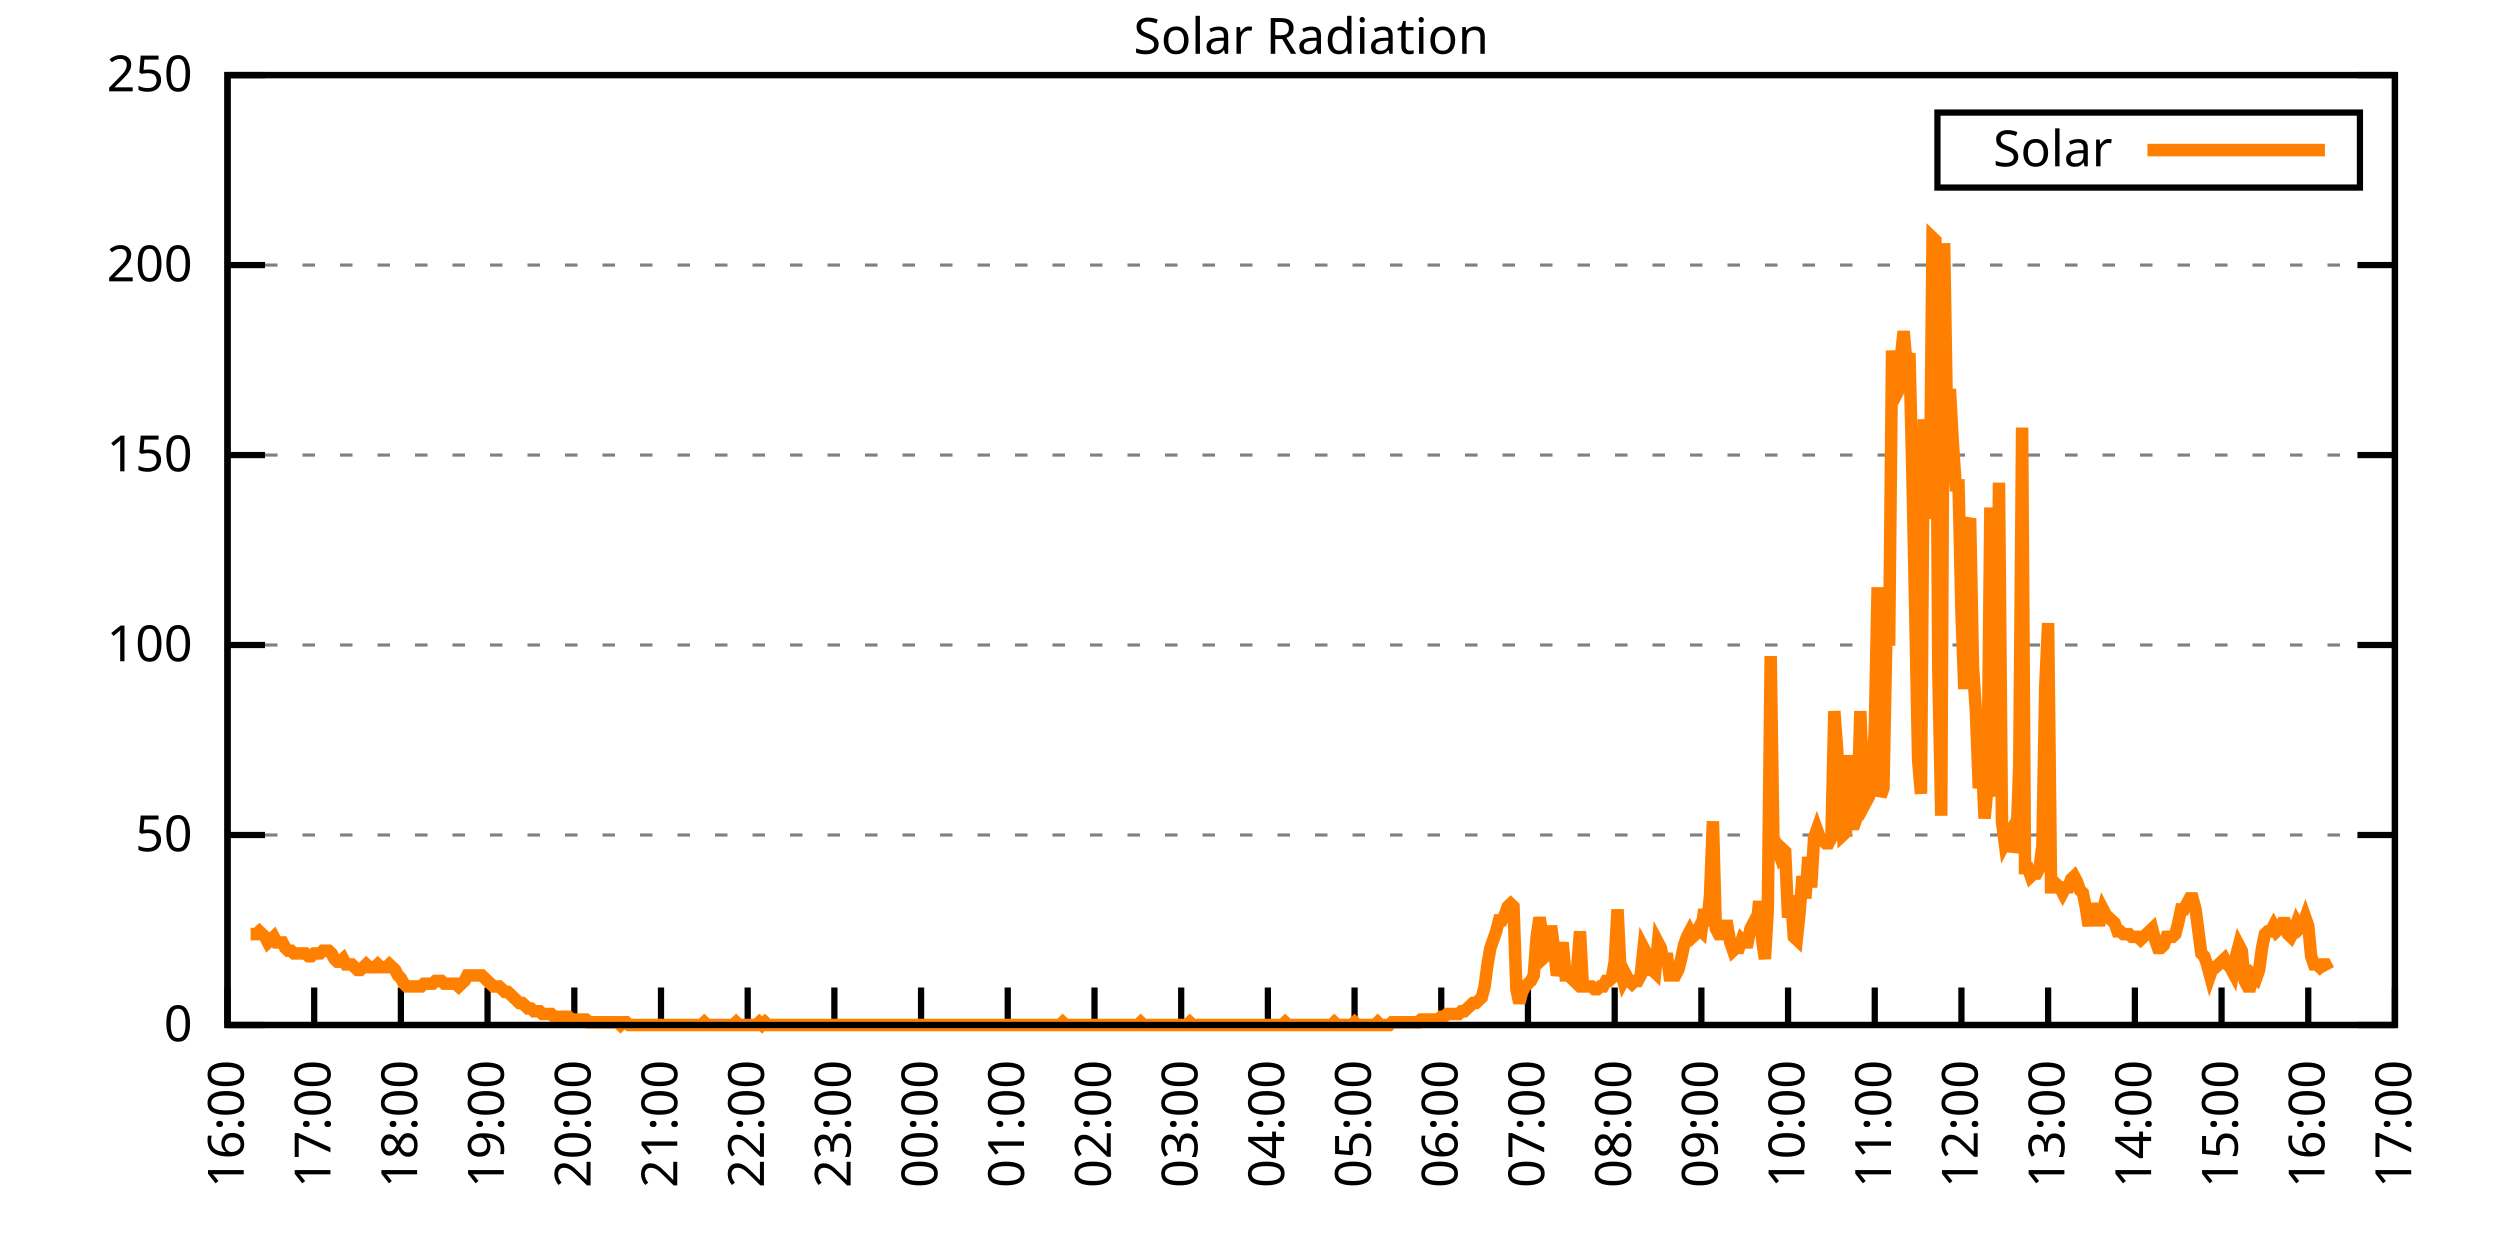
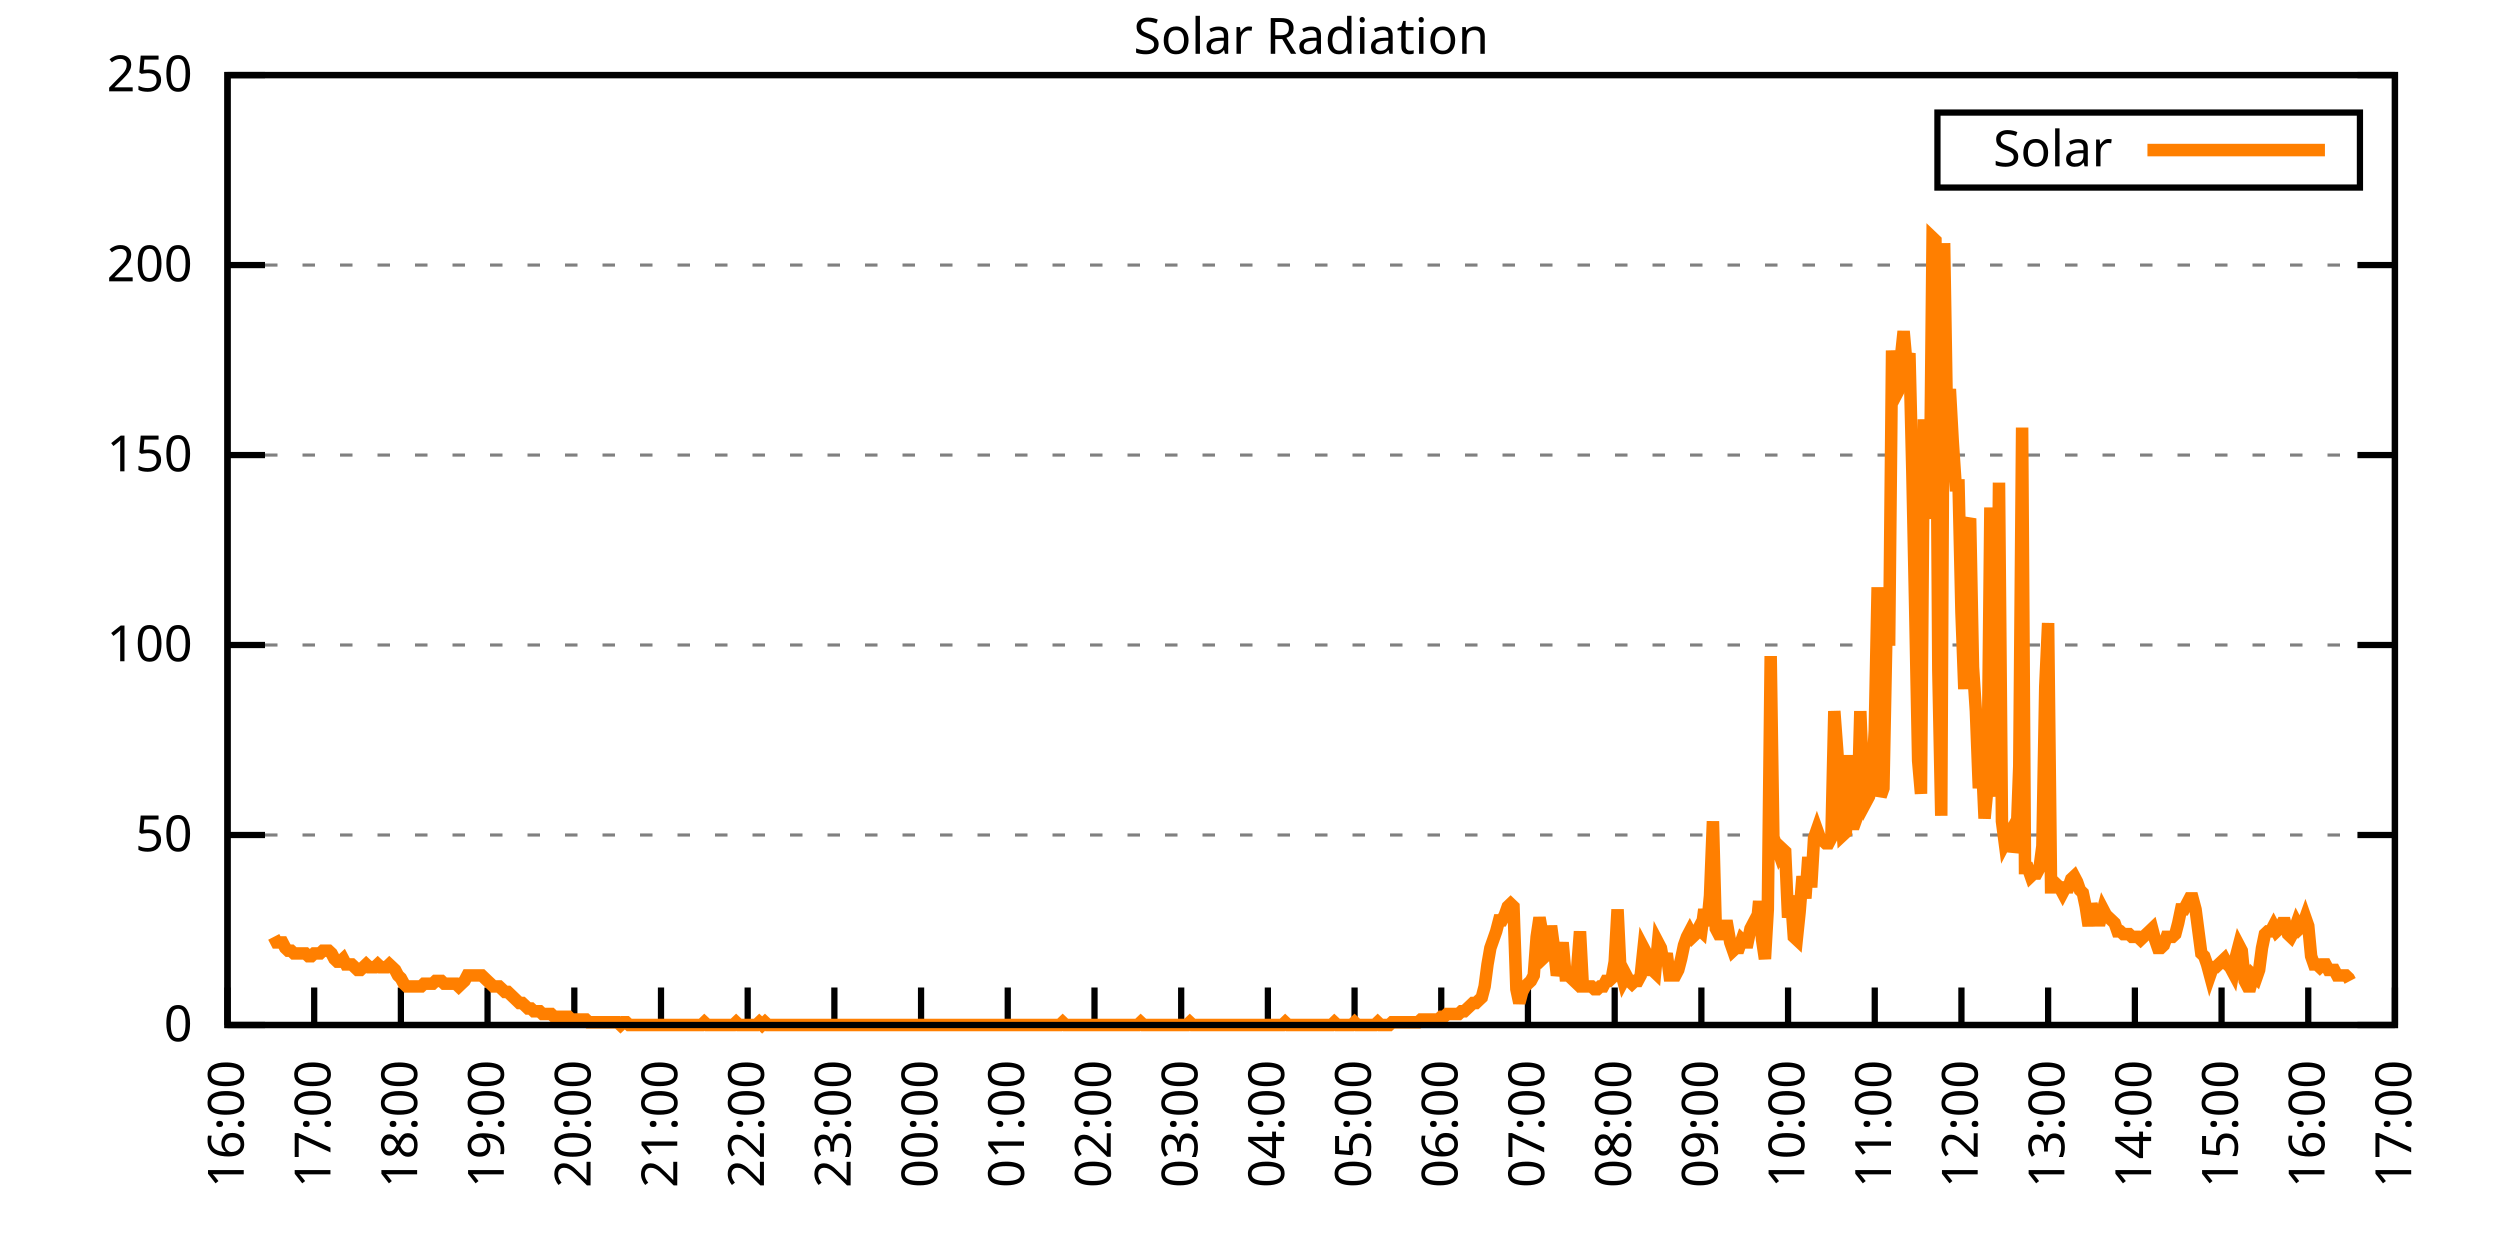
<svg xmlns="http://www.w3.org/2000/svg" xmlns:xlink="http://www.w3.org/1999/xlink" width="400" height="200" viewBox="0 0 400 200">
  <g id="gnuplot_canvas">
    <rect x="0" y="0" width="400" height="200" fill="none" />
    <defs>
      <circle id="gpDot" r="0.5" stroke-width="0.5" stroke="currentColor" />
      <path id="gpPt0" stroke-width="0.333" stroke="currentColor" d="M-1,0 h2 M0,-1 v2" />
      <path id="gpPt1" stroke-width="0.333" stroke="currentColor" d="M-1,-1 L1,1 M1,-1 L-1,1" />
      <path id="gpPt2" stroke-width="0.333" stroke="currentColor" d="M-1,0 L1,0 M0,-1 L0,1 M-1,-1 L1,1 M-1,1 L1,-1" />
      <rect id="gpPt3" stroke-width="0.333" stroke="currentColor" x="-1" y="-1" width="2" height="2" />
      <rect id="gpPt4" stroke-width="0.333" stroke="currentColor" fill="currentColor" x="-1" y="-1" width="2" height="2" />
      <circle id="gpPt5" stroke-width="0.333" stroke="currentColor" cx="0" cy="0" r="1" />
      <use xlink:href="#gpPt5" id="gpPt6" fill="currentColor" stroke="none" />
      <path id="gpPt7" stroke-width="0.333" stroke="currentColor" d="M0,-1.33 L-1.33,0.67 L1.33,0.67 z" />
      <use xlink:href="#gpPt7" id="gpPt8" fill="currentColor" stroke="none" />
      <use xlink:href="#gpPt7" id="gpPt9" stroke="currentColor" transform="rotate(180)" />
      <use xlink:href="#gpPt9" id="gpPt10" fill="currentColor" stroke="none" />
      <use xlink:href="#gpPt3" id="gpPt11" stroke="currentColor" transform="rotate(45)" />
      <use xlink:href="#gpPt11" id="gpPt12" fill="currentColor" stroke="none" />
      <path id="gpPt13" stroke-width="0.333" stroke="currentColor" d="M0,1.330 L1.265,0.411 L0.782,-1.067 L-0.782,-1.076 L-1.265,0.411 z" />
      <use xlink:href="#gpPt13" id="gpPt14" fill="currentColor" stroke="none" />
      <filter id="textbox" filterUnits="objectBoundingBox" x="0" y="0" height="1" width="1">
        <feFlood flood-color="white" flood-opacity="1" result="bgnd" />
        <feComposite in="SourceGraphic" in2="bgnd" operator="atop" />
      </filter>
      <filter id="greybox" filterUnits="objectBoundingBox" x="0" y="0" height="1" width="1">
        <feFlood flood-color="lightgrey" flood-opacity="1" result="grey" />
        <feComposite in="SourceGraphic" in2="grey" operator="atop" />
      </filter>
    </defs>
    <g fill="none" color="white" stroke="currentColor" stroke-width="1.00" stroke-linecap="butt" stroke-linejoin="miter">
</g>
    <g fill="none" color="black" stroke="currentColor" stroke-width="1.00" stroke-linecap="butt" stroke-linejoin="miter">
      <g stroke="none" shape-rendering="crispEdges">
        <polygon fill="rgb(255, 255, 255)" points="36.40,164.00 383.18,164.00 383.18,12.02 36.40,12.02 " />
      </g>
    </g>
    <g fill="none" color="black" stroke="currentColor" stroke-width="1.00" stroke-linecap="butt" stroke-linejoin="miter">
</g>
    <g fill="none" color="black" stroke="black" stroke-width="0.50" stroke-linecap="butt" stroke-linejoin="miter">
</g>
    <g fill="none" color="gray" stroke="currentColor" stroke-width="0.50" stroke-linecap="butt" stroke-linejoin="miter">
      <path stroke="gray" stroke-dasharray="2,4" class="gridline" d="M36.40,164.00 L383.19,164.00  " />
    </g>
    <g fill="none" color="gray" stroke="gray" stroke-width="1.00" stroke-linecap="butt" stroke-linejoin="miter">
</g>
    <g fill="none" color="black" stroke="currentColor" stroke-width="1.00" stroke-linecap="butt" stroke-linejoin="miter">
      <path stroke="black" d="M36.40,164.00 L42.40,164.00 M383.19,164.00 L377.19,164.00  " />
      <g transform="translate(30.80,166.60)" stroke="none" fill="black" font-family="Sans" font-size="8.00" text-anchor="end">
        <text>
          <tspan font-family="Sans"> 0</tspan>
        </text>
      </g>
    </g>
    <g fill="none" color="black" stroke="currentColor" stroke-width="1.00" stroke-linecap="butt" stroke-linejoin="miter">
</g>
    <g fill="none" color="black" stroke="black" stroke-width="0.50" stroke-linecap="butt" stroke-linejoin="miter">
</g>
    <g fill="none" color="gray" stroke="currentColor" stroke-width="0.50" stroke-linecap="butt" stroke-linejoin="miter">
      <path stroke="gray" stroke-dasharray="2,4" class="gridline" d="M36.40,133.60 L383.19,133.60  " />
    </g>
    <g fill="none" color="gray" stroke="gray" stroke-width="1.00" stroke-linecap="butt" stroke-linejoin="miter">
</g>
    <g fill="none" color="black" stroke="currentColor" stroke-width="1.00" stroke-linecap="butt" stroke-linejoin="miter">
      <path stroke="black" d="M36.40,133.60 L42.40,133.60 M383.19,133.60 L377.19,133.60  " />
      <g transform="translate(30.80,136.20)" stroke="none" fill="black" font-family="Sans" font-size="8.00" text-anchor="end">
        <text>
          <tspan font-family="Sans"> 50</tspan>
        </text>
      </g>
    </g>
    <g fill="none" color="black" stroke="currentColor" stroke-width="1.00" stroke-linecap="butt" stroke-linejoin="miter">
</g>
    <g fill="none" color="black" stroke="black" stroke-width="0.50" stroke-linecap="butt" stroke-linejoin="miter">
</g>
    <g fill="none" color="gray" stroke="currentColor" stroke-width="0.50" stroke-linecap="butt" stroke-linejoin="miter">
      <path stroke="gray" stroke-dasharray="2,4" class="gridline" d="M36.40,103.20 L383.19,103.20  " />
    </g>
    <g fill="none" color="gray" stroke="gray" stroke-width="1.00" stroke-linecap="butt" stroke-linejoin="miter">
</g>
    <g fill="none" color="black" stroke="currentColor" stroke-width="1.00" stroke-linecap="butt" stroke-linejoin="miter">
      <path stroke="black" d="M36.40,103.20 L42.40,103.20 M383.19,103.20 L377.19,103.20  " />
      <g transform="translate(30.80,105.80)" stroke="none" fill="black" font-family="Sans" font-size="8.00" text-anchor="end">
        <text>
          <tspan font-family="Sans"> 100</tspan>
        </text>
      </g>
    </g>
    <g fill="none" color="black" stroke="currentColor" stroke-width="1.00" stroke-linecap="butt" stroke-linejoin="miter">
</g>
    <g fill="none" color="black" stroke="black" stroke-width="0.50" stroke-linecap="butt" stroke-linejoin="miter">
</g>
    <g fill="none" color="gray" stroke="currentColor" stroke-width="0.50" stroke-linecap="butt" stroke-linejoin="miter">
      <path stroke="gray" stroke-dasharray="2,4" class="gridline" d="M36.40,72.81 L383.19,72.81  " />
    </g>
    <g fill="none" color="gray" stroke="gray" stroke-width="1.00" stroke-linecap="butt" stroke-linejoin="miter">
</g>
    <g fill="none" color="black" stroke="currentColor" stroke-width="1.00" stroke-linecap="butt" stroke-linejoin="miter">
      <path stroke="black" d="M36.40,72.81 L42.40,72.81 M383.19,72.81 L377.19,72.81  " />
      <g transform="translate(30.80,75.41)" stroke="none" fill="black" font-family="Sans" font-size="8.00" text-anchor="end">
        <text>
          <tspan font-family="Sans"> 150</tspan>
        </text>
      </g>
    </g>
    <g fill="none" color="black" stroke="currentColor" stroke-width="1.00" stroke-linecap="butt" stroke-linejoin="miter">
</g>
    <g fill="none" color="black" stroke="black" stroke-width="0.50" stroke-linecap="butt" stroke-linejoin="miter">
</g>
    <g fill="none" color="gray" stroke="currentColor" stroke-width="0.50" stroke-linecap="butt" stroke-linejoin="miter">
      <path stroke="gray" stroke-dasharray="2,4" class="gridline" d="M36.40,42.41 L383.19,42.41  " />
    </g>
    <g fill="none" color="gray" stroke="gray" stroke-width="1.00" stroke-linecap="butt" stroke-linejoin="miter">
</g>
    <g fill="none" color="black" stroke="currentColor" stroke-width="1.00" stroke-linecap="butt" stroke-linejoin="miter">
      <path stroke="black" d="M36.40,42.41 L42.40,42.41 M383.19,42.41 L377.19,42.41  " />
      <g transform="translate(30.80,45.01)" stroke="none" fill="black" font-family="Sans" font-size="8.00" text-anchor="end">
        <text>
          <tspan font-family="Sans"> 200</tspan>
        </text>
      </g>
    </g>
    <g fill="none" color="black" stroke="currentColor" stroke-width="1.00" stroke-linecap="butt" stroke-linejoin="miter">
</g>
    <g fill="none" color="black" stroke="black" stroke-width="0.50" stroke-linecap="butt" stroke-linejoin="miter">
</g>
    <g fill="none" color="gray" stroke="currentColor" stroke-width="0.50" stroke-linecap="butt" stroke-linejoin="miter">
      <path stroke="gray" stroke-dasharray="2,4" class="gridline" d="M36.40,12.01 L383.19,12.01  " />
    </g>
    <g fill="none" color="gray" stroke="gray" stroke-width="1.00" stroke-linecap="butt" stroke-linejoin="miter">
</g>
    <g fill="none" color="black" stroke="currentColor" stroke-width="1.00" stroke-linecap="butt" stroke-linejoin="miter">
      <path stroke="black" d="M36.40,12.01 L42.40,12.01 M383.19,12.01 L377.19,12.01  " />
      <g transform="translate(30.80,14.61)" stroke="none" fill="black" font-family="Sans" font-size="8.00" text-anchor="end">
        <text>
          <tspan font-family="Sans"> 250</tspan>
        </text>
      </g>
    </g>
    <g fill="none" color="black" stroke="currentColor" stroke-width="1.00" stroke-linecap="butt" stroke-linejoin="miter">
      <path stroke="black" d="M36.40,164.00 L36.40,158.00  " />
      <g transform="translate(39.00,169.60) rotate(270.00)" stroke="none" fill="black" font-family="Sans" font-size="8.00" text-anchor="end">
        <text>
          <tspan font-family="Sans">16:00</tspan>
        </text>
      </g>
    </g>
    <g fill="none" color="black" stroke="currentColor" stroke-width="1.00" stroke-linecap="butt" stroke-linejoin="miter">
      <path stroke="black" d="M50.27,164.00 L50.27,158.00  " />
      <g transform="translate(52.87,169.60) rotate(270.00)" stroke="none" fill="black" font-family="Sans" font-size="8.00" text-anchor="end">
        <text>
          <tspan font-family="Sans">17:00</tspan>
        </text>
      </g>
    </g>
    <g fill="none" color="black" stroke="currentColor" stroke-width="1.00" stroke-linecap="butt" stroke-linejoin="miter">
      <path stroke="black" d="M64.14,164.00 L64.14,158.00  " />
      <g transform="translate(66.74,169.60) rotate(270.00)" stroke="none" fill="black" font-family="Sans" font-size="8.00" text-anchor="end">
        <text>
          <tspan font-family="Sans">18:00</tspan>
        </text>
      </g>
    </g>
    <g fill="none" color="black" stroke="currentColor" stroke-width="1.00" stroke-linecap="butt" stroke-linejoin="miter">
      <path stroke="black" d="M78.01,164.00 L78.01,158.00  " />
      <g transform="translate(80.61,169.60) rotate(270.00)" stroke="none" fill="black" font-family="Sans" font-size="8.00" text-anchor="end">
        <text>
          <tspan font-family="Sans">19:00</tspan>
        </text>
      </g>
    </g>
    <g fill="none" color="black" stroke="currentColor" stroke-width="1.00" stroke-linecap="butt" stroke-linejoin="miter">
      <path stroke="black" d="M91.89,164.00 L91.89,158.00  " />
      <g transform="translate(94.49,169.60) rotate(270.00)" stroke="none" fill="black" font-family="Sans" font-size="8.00" text-anchor="end">
        <text>
          <tspan font-family="Sans">20:00</tspan>
        </text>
      </g>
    </g>
    <g fill="none" color="black" stroke="currentColor" stroke-width="1.00" stroke-linecap="butt" stroke-linejoin="miter">
      <path stroke="black" d="M105.76,164.00 L105.76,158.00  " />
      <g transform="translate(108.36,169.60) rotate(270.00)" stroke="none" fill="black" font-family="Sans" font-size="8.00" text-anchor="end">
        <text>
          <tspan font-family="Sans">21:00</tspan>
        </text>
      </g>
    </g>
    <g fill="none" color="black" stroke="currentColor" stroke-width="1.00" stroke-linecap="butt" stroke-linejoin="miter">
      <path stroke="black" d="M119.63,164.00 L119.63,158.00  " />
      <g transform="translate(122.23,169.60) rotate(270.00)" stroke="none" fill="black" font-family="Sans" font-size="8.00" text-anchor="end">
        <text>
          <tspan font-family="Sans">22:00</tspan>
        </text>
      </g>
    </g>
    <g fill="none" color="black" stroke="currentColor" stroke-width="1.00" stroke-linecap="butt" stroke-linejoin="miter">
      <path stroke="black" d="M133.50,164.00 L133.50,158.00  " />
      <g transform="translate(136.10,169.60) rotate(270.00)" stroke="none" fill="black" font-family="Sans" font-size="8.00" text-anchor="end">
        <text>
          <tspan font-family="Sans">23:00</tspan>
        </text>
      </g>
    </g>
    <g fill="none" color="black" stroke="currentColor" stroke-width="1.00" stroke-linecap="butt" stroke-linejoin="miter">
      <path stroke="black" d="M147.37,164.00 L147.37,158.00  " />
      <g transform="translate(149.97,169.60) rotate(270.00)" stroke="none" fill="black" font-family="Sans" font-size="8.00" text-anchor="end">
        <text>
          <tspan font-family="Sans">00:00</tspan>
        </text>
      </g>
    </g>
    <g fill="none" color="black" stroke="currentColor" stroke-width="1.00" stroke-linecap="butt" stroke-linejoin="miter">
      <path stroke="black" d="M161.24,164.00 L161.24,158.00  " />
      <g transform="translate(163.84,169.60) rotate(270.00)" stroke="none" fill="black" font-family="Sans" font-size="8.00" text-anchor="end">
        <text>
          <tspan font-family="Sans">01:00</tspan>
        </text>
      </g>
    </g>
    <g fill="none" color="black" stroke="currentColor" stroke-width="1.00" stroke-linecap="butt" stroke-linejoin="miter">
      <path stroke="black" d="M175.12,164.00 L175.12,158.00  " />
      <g transform="translate(177.72,169.60) rotate(270.00)" stroke="none" fill="black" font-family="Sans" font-size="8.00" text-anchor="end">
        <text>
          <tspan font-family="Sans">02:00</tspan>
        </text>
      </g>
    </g>
    <g fill="none" color="black" stroke="currentColor" stroke-width="1.00" stroke-linecap="butt" stroke-linejoin="miter">
      <path stroke="black" d="M188.99,164.00 L188.99,158.00  " />
      <g transform="translate(191.59,169.60) rotate(270.00)" stroke="none" fill="black" font-family="Sans" font-size="8.00" text-anchor="end">
        <text>
          <tspan font-family="Sans">03:00</tspan>
        </text>
      </g>
    </g>
    <g fill="none" color="black" stroke="currentColor" stroke-width="1.00" stroke-linecap="butt" stroke-linejoin="miter">
      <path stroke="black" d="M202.86,164.00 L202.86,158.00  " />
      <g transform="translate(205.46,169.60) rotate(270.00)" stroke="none" fill="black" font-family="Sans" font-size="8.00" text-anchor="end">
        <text>
          <tspan font-family="Sans">04:00</tspan>
        </text>
      </g>
    </g>
    <g fill="none" color="black" stroke="currentColor" stroke-width="1.00" stroke-linecap="butt" stroke-linejoin="miter">
      <path stroke="black" d="M216.73,164.00 L216.73,158.00  " />
      <g transform="translate(219.33,169.60) rotate(270.00)" stroke="none" fill="black" font-family="Sans" font-size="8.00" text-anchor="end">
        <text>
          <tspan font-family="Sans">05:00</tspan>
        </text>
      </g>
    </g>
    <g fill="none" color="black" stroke="currentColor" stroke-width="1.00" stroke-linecap="butt" stroke-linejoin="miter">
      <path stroke="black" d="M230.60,164.00 L230.60,158.00  " />
      <g transform="translate(233.20,169.60) rotate(270.00)" stroke="none" fill="black" font-family="Sans" font-size="8.00" text-anchor="end">
        <text>
          <tspan font-family="Sans">06:00</tspan>
        </text>
      </g>
    </g>
    <g fill="none" color="black" stroke="currentColor" stroke-width="1.00" stroke-linecap="butt" stroke-linejoin="miter">
      <path stroke="black" d="M244.47,164.00 L244.47,158.00  " />
      <g transform="translate(247.07,169.60) rotate(270.00)" stroke="none" fill="black" font-family="Sans" font-size="8.00" text-anchor="end">
        <text>
          <tspan font-family="Sans">07:00</tspan>
        </text>
      </g>
    </g>
    <g fill="none" color="black" stroke="currentColor" stroke-width="1.00" stroke-linecap="butt" stroke-linejoin="miter">
      <path stroke="black" d="M258.35,164.00 L258.35,158.00  " />
      <g transform="translate(260.95,169.60) rotate(270.00)" stroke="none" fill="black" font-family="Sans" font-size="8.00" text-anchor="end">
        <text>
          <tspan font-family="Sans">08:00</tspan>
        </text>
      </g>
    </g>
    <g fill="none" color="black" stroke="currentColor" stroke-width="1.00" stroke-linecap="butt" stroke-linejoin="miter">
      <path stroke="black" d="M272.22,164.00 L272.22,158.00  " />
      <g transform="translate(274.82,169.60) rotate(270.00)" stroke="none" fill="black" font-family="Sans" font-size="8.00" text-anchor="end">
        <text>
          <tspan font-family="Sans">09:00</tspan>
        </text>
      </g>
    </g>
    <g fill="none" color="black" stroke="currentColor" stroke-width="1.00" stroke-linecap="butt" stroke-linejoin="miter">
      <path stroke="black" d="M286.09,164.00 L286.09,158.00  " />
      <g transform="translate(288.69,169.60) rotate(270.00)" stroke="none" fill="black" font-family="Sans" font-size="8.00" text-anchor="end">
        <text>
          <tspan font-family="Sans">10:00</tspan>
        </text>
      </g>
    </g>
    <g fill="none" color="black" stroke="currentColor" stroke-width="1.00" stroke-linecap="butt" stroke-linejoin="miter">
      <path stroke="black" d="M299.96,164.00 L299.96,158.00  " />
      <g transform="translate(302.56,169.60) rotate(270.00)" stroke="none" fill="black" font-family="Sans" font-size="8.00" text-anchor="end">
        <text>
          <tspan font-family="Sans">11:00</tspan>
        </text>
      </g>
    </g>
    <g fill="none" color="black" stroke="currentColor" stroke-width="1.00" stroke-linecap="butt" stroke-linejoin="miter">
      <path stroke="black" d="M313.83,164.00 L313.83,158.00  " />
      <g transform="translate(316.43,169.60) rotate(270.00)" stroke="none" fill="black" font-family="Sans" font-size="8.00" text-anchor="end">
        <text>
          <tspan font-family="Sans">12:00</tspan>
        </text>
      </g>
    </g>
    <g fill="none" color="black" stroke="currentColor" stroke-width="1.00" stroke-linecap="butt" stroke-linejoin="miter">
      <path stroke="black" d="M327.70,164.00 L327.70,158.00  " />
      <g transform="translate(330.30,169.60) rotate(270.00)" stroke="none" fill="black" font-family="Sans" font-size="8.00" text-anchor="end">
        <text>
          <tspan font-family="Sans">13:00</tspan>
        </text>
      </g>
    </g>
    <g fill="none" color="black" stroke="currentColor" stroke-width="1.00" stroke-linecap="butt" stroke-linejoin="miter">
      <path stroke="black" d="M341.58,164.00 L341.58,158.00  " />
      <g transform="translate(344.18,169.60) rotate(270.00)" stroke="none" fill="black" font-family="Sans" font-size="8.00" text-anchor="end">
        <text>
          <tspan font-family="Sans">14:00</tspan>
        </text>
      </g>
    </g>
    <g fill="none" color="black" stroke="currentColor" stroke-width="1.00" stroke-linecap="butt" stroke-linejoin="miter">
      <path stroke="black" d="M355.45,164.00 L355.45,158.00  " />
      <g transform="translate(358.05,169.60) rotate(270.00)" stroke="none" fill="black" font-family="Sans" font-size="8.00" text-anchor="end">
        <text>
          <tspan font-family="Sans">15:00</tspan>
        </text>
      </g>
    </g>
    <g fill="none" color="black" stroke="currentColor" stroke-width="1.00" stroke-linecap="butt" stroke-linejoin="miter">
      <path stroke="black" d="M369.32,164.00 L369.32,158.00  " />
      <g transform="translate(371.92,169.60) rotate(270.00)" stroke="none" fill="black" font-family="Sans" font-size="8.00" text-anchor="end">
        <text>
          <tspan font-family="Sans">16:00</tspan>
        </text>
      </g>
    </g>
    <g fill="none" color="black" stroke="currentColor" stroke-width="1.00" stroke-linecap="butt" stroke-linejoin="miter">
      <path stroke="black" d="M383.19,164.00 L383.19,158.00  " />
      <g transform="translate(385.79,169.60) rotate(270.00)" stroke="none" fill="black" font-family="Sans" font-size="8.00" text-anchor="end">
        <text>
          <tspan font-family="Sans">17:00</tspan>
        </text>
      </g>
    </g>
    <g fill="none" color="black" stroke="currentColor" stroke-width="1.00" stroke-linecap="butt" stroke-linejoin="miter">
</g>
    <g fill="none" color="black" stroke="currentColor" stroke-width="1.00" stroke-linecap="butt" stroke-linejoin="miter">
      <path stroke="black" d="M36.40,12.01 L36.40,164.00 L383.19,164.00 L383.19,12.01 L36.40,12.01 Z  " />
    </g>
    <g fill="none" color="black" stroke="currentColor" stroke-width="1.00" stroke-linecap="butt" stroke-linejoin="miter">
</g>
    <g fill="none" color="black" stroke="currentColor" stroke-width="1.00" stroke-linecap="butt" stroke-linejoin="miter">
      <path stroke="black" d="M309.99,30.01 L309.99,18.01 L377.59,18.01 L377.59,30.01 L309.99,30.01 Z  " />
    </g>
    <g id="Solar_Radiation_plot_1">
      <g fill="none" color="white" stroke="black" stroke-width="2.00" stroke-linecap="butt" stroke-linejoin="miter">
</g>
      <g fill="none" color="black" stroke="currentColor" stroke-width="2.00" stroke-linecap="butt" stroke-linejoin="miter">
        <g transform="translate(337.99,26.61)" stroke="none" fill="black" font-family="Sans" font-size="8.00" text-anchor="end">
          <text>
            <tspan font-family="Sans">Solar</tspan>
          </text>
        </g>
      </g>
      <g fill="none" color="black" stroke="currentColor" stroke-width="2.00" stroke-linecap="butt" stroke-linejoin="miter">
-         <path stroke="rgb(255, 127,   0)" d="M343.59,24.01 L371.99,24.01 M40.10,149.46 L40.56,149.46 L41.02,149.46 L41.49,149.02 L41.95,149.46 L42.41,149.90   L42.87,150.79 L43.34,150.34 L43.80,149.90 L44.26,150.79 L44.72,150.79 L45.19,150.79 L45.65,151.67 L46.11,152.11   L46.57,152.11 L47.03,152.55 L47.50,152.55 L47.96,152.55 L48.42,152.55 L48.88,152.55 L49.35,152.99 L49.81,152.99   L50.27,152.55 L50.73,152.55 L51.20,152.55 L51.66,152.11 L52.12,152.11 L52.58,152.11 L53.05,152.55 L53.51,153.43   L53.97,153.87 L54.43,153.87 L54.90,153.43 L55.36,154.31 L55.82,154.31 L56.28,154.31 L56.75,154.75 L57.21,155.19   L57.67,155.19 L58.13,154.75 L58.59,154.31 L59.06,154.75 L59.52,154.75 L59.98,154.75 L60.44,154.31 L60.91,154.75   L61.37,154.75 L61.83,154.75 L62.29,154.31 L62.76,154.75 L63.22,155.19 L63.68,156.07 L64.14,156.51 L64.61,157.39   L65.07,157.83 L65.53,157.83 L65.99,157.83 L66.46,157.83 L66.92,157.83 L67.38,157.83 L67.84,157.39 L68.30,157.39   L68.77,157.39 L69.23,157.39 L69.69,156.95 L70.15,156.95 L70.62,156.95 L71.08,157.39 L71.54,157.39 L72.00,157.39   L72.47,157.39 L72.93,157.39 L73.39,157.83 L73.85,157.39 L74.32,156.95 L74.78,156.07 L75.24,156.07 L75.70,156.07   L76.17,156.07 L76.63,156.07 L77.09,156.07 L77.55,156.51 L78.01,156.95 L78.48,157.39 L78.94,157.83 L79.40,157.83   L79.86,157.83 L80.33,158.27 L80.79,158.71 L81.25,158.71 L81.71,159.15 L82.18,159.60 L82.64,160.04 L83.10,160.48   L83.56,160.48 L84.03,160.92 L84.49,161.36 L84.95,161.36 L85.41,161.80 L85.88,161.80 L86.34,161.80 L86.80,162.24   L87.26,162.24 L87.72,162.24 L88.19,162.24 L88.65,162.68 L89.11,162.68 L89.57,162.68 L90.04,162.68 L90.50,162.68   L90.96,162.68 L91.42,163.12 L91.89,163.12 L92.35,163.12 L92.81,163.12 L93.27,163.12 L93.74,163.12 L94.20,163.56   L94.66,163.56 L95.12,163.56 L95.59,163.56 L96.05,163.56 L96.51,163.56 L96.97,163.56 L97.44,163.56 L97.90,163.56   L98.36,163.56 L98.82,163.56 L99.28,164.00 L99.75,163.56 L100.21,163.56 L100.67,164.00 L101.13,164.00 L101.60,164.00   L102.06,164.00 L102.52,164.00 L102.98,164.00 L103.45,164.00 L103.91,164.00 L104.37,164.00 L104.83,164.00 L105.30,164.00   L105.76,164.00 L106.22,164.00 L106.68,164.00 L107.15,164.00 L107.61,164.00 L108.07,164.00 L108.53,164.00 L108.99,164.00   L109.46,164.00 L109.92,164.00 L110.38,164.00 L110.84,164.00 L111.31,164.00 L111.77,164.00 L112.23,164.00 L112.69,163.56   L113.16,164.00 L113.62,164.00 L114.08,164.00 L114.54,164.00 L115.01,164.00 L115.47,164.00 L115.93,164.00 L116.39,164.00   L116.86,164.00 L117.32,164.00 L117.78,163.56 L118.24,164.00 L118.70,164.00 L119.17,164.00 L119.63,164.00 L120.09,164.00   L120.55,164.00 L121.02,164.00 L121.48,163.56 L121.94,164.00 L122.40,163.56 L122.87,164.00 L123.33,164.00 L123.79,164.00   L124.25,164.00 L124.72,164.00 L125.18,164.00 L125.64,164.00 L126.10,164.00 L126.57,164.00 L127.03,164.00 L127.49,164.00   L127.95,164.00 L128.41,164.00 L128.88,164.00 L129.34,164.00 L129.80,164.00 L130.26,164.00 L130.73,164.00 L131.19,164.00   L131.65,164.00 L132.11,164.00 L132.58,164.00 L133.04,164.00 L133.50,164.00 L133.96,164.00 L134.43,164.00 L134.89,164.00   L135.35,164.00 L135.81,164.00 L136.28,164.00 L136.74,164.00 L137.20,164.00 L137.66,164.00 L138.13,164.00 L138.59,164.00   L139.05,164.00 L139.51,164.00 L139.97,164.00 L140.44,164.00 L140.90,164.00 L141.36,164.00 L141.82,164.00 L142.29,164.00   L142.75,164.00 L143.21,164.00 L143.67,164.00 L144.14,164.00 L144.60,164.00 L145.06,164.00 L145.52,164.00 L145.99,164.00   L146.45,164.00 L146.91,164.00 L147.37,164.00 L147.84,164.00 L148.30,164.00 L148.76,164.00 L149.22,164.00 L149.68,164.00   L150.15,164.00 L150.61,164.00 L151.07,164.00 L151.53,164.00 L152.00,164.00 L152.46,164.00 L152.92,164.00 L153.38,164.00   L153.85,164.00 L154.31,164.00 L154.77,164.00 L155.23,164.00 L155.70,164.00 L156.16,164.00 L156.62,164.00 L157.08,164.00   L157.55,164.00 L158.01,164.00 L158.47,164.00 L158.93,164.00 L159.39,164.00 L159.86,164.00 L160.32,164.00 L160.78,164.00   L161.24,164.00 L161.71,164.00 L162.17,164.00 L162.63,164.00 L163.09,164.00 L163.56,164.00 L164.02,164.00 L164.48,164.00   L164.94,164.00 L165.41,164.00 L165.87,164.00 L166.33,164.00 L166.79,164.00 L167.26,164.00 L167.72,164.00 L168.18,164.00   L168.64,164.00 L169.10,164.00 L169.57,164.00 L170.03,163.56 L170.49,164.00 L170.95,164.00 L171.42,164.00 L171.88,164.00   L172.34,164.00 L172.80,164.00 L173.27,164.00 L173.73,164.00 L174.19,164.00 L174.65,164.00 L175.12,164.00 L175.58,164.00   L176.04,164.00 L176.50,164.00 L176.97,164.00 L177.43,164.00 L177.89,164.00 L178.35,164.00 L178.82,164.00 L179.28,164.00   L179.74,164.00 L180.20,164.00 L180.66,164.00 L181.13,164.00 L181.59,164.00 L182.05,164.00 L182.51,163.56 L182.98,164.00   L183.44,164.00 L183.90,164.00 L184.36,164.00 L184.83,164.00 L185.29,164.00 L185.75,164.00 L186.21,164.00 L186.68,164.00   L187.14,164.00 L187.60,164.00 L188.06,164.00 L188.53,164.00 L188.99,164.00 L189.45,164.00 L189.91,164.00 L190.37,163.56   L190.84,164.00 L191.30,164.00 L191.76,164.00 L192.22,164.00 L192.69,164.00 L193.15,164.00 L193.61,164.00 L194.07,164.00   L194.54,164.00 L195.00,164.00 L195.46,164.00 L195.92,164.00 L196.39,164.00 L196.85,164.00 L197.31,164.00 L197.77,164.00   L198.24,164.00 L198.70,164.00 L199.16,164.00 L199.62,164.00 L200.08,164.00 L200.55,164.00 L201.01,164.00 L201.47,164.00   L201.93,164.00 L202.40,164.00 L202.86,164.00 L203.32,164.00 L203.78,164.00 L204.25,164.00 L204.71,164.00 L205.17,164.00   L205.63,163.56 L206.10,164.00 L206.56,164.00 L207.02,164.00 L207.48,164.00 L207.95,164.00 L208.41,164.00 L208.87,164.00   L209.33,164.00 L209.80,164.00 L210.26,164.00 L210.72,164.00 L211.18,164.00 L211.64,164.00 L212.11,164.00 L212.57,164.00   L213.03,164.00 L213.49,163.56 L213.96,164.00 L214.42,164.00 L214.88,164.00 L215.34,164.00 L215.81,164.00 L216.27,164.00   L216.73,163.56 L217.19,164.00 L217.66,164.00 L218.12,164.00 L218.58,164.00 L219.04,164.00 L219.51,164.00 L219.97,164.00   L220.43,163.56 L220.89,164.00 L221.35,164.00 L221.82,164.00 L222.28,164.00 L222.74,163.56 L223.20,163.56 L223.67,163.56   L224.13,163.56 L224.59,163.56 L225.05,163.56 L225.52,163.56 L225.98,163.56 L226.44,163.56 L226.90,163.56 L227.37,163.12   L227.83,163.12 L228.29,163.12 L228.75,163.12 L229.22,163.12 L229.68,163.12 L230.14,163.12 L230.60,162.68 L231.06,162.68   L231.53,162.24 L231.99,162.24 L232.45,162.24 L232.91,162.24 L233.38,162.24 L233.84,161.80 L234.30,161.80 L234.76,161.36   L235.23,160.92 L235.69,160.48 L236.15,160.48 L236.61,160.04 L237.08,159.60 L237.54,157.83 L238.00,154.31 L238.46,151.67   L238.93,150.34 L239.39,149.02 L239.85,147.26 L240.31,147.26 L240.77,146.38 L241.24,145.06 L241.70,144.62 L242.16,145.06   L242.62,158.27 L243.09,160.48 L243.55,158.71 L244.01,157.83 L244.47,157.39 L244.94,156.95 L245.40,156.07 L245.86,149.90   L246.32,146.82 L246.79,149.46 L247.25,152.99 L247.71,152.55 L248.17,148.14 L248.64,151.67 L249.10,156.07 L249.56,154.31   L250.02,150.79 L250.49,156.07 L250.95,156.07 L251.41,156.51 L251.87,156.95 L252.33,155.19 L252.80,149.02 L253.26,157.83   L253.72,157.83 L254.18,157.83 L254.65,157.83 L255.11,158.27 L255.57,158.27 L256.03,157.83 L256.50,157.83 L256.96,156.95   L257.42,156.95 L257.88,156.51 L258.35,153.87 L258.81,145.50 L259.27,155.19 L259.73,156.95 L260.20,156.07 L260.66,156.95   L261.12,157.39 L261.58,156.95 L262.04,156.95 L262.51,156.07 L262.97,151.67 L263.43,152.55 L263.89,155.19 L264.36,155.19   L264.82,155.63 L265.28,150.79 L265.74,151.67 L266.21,154.31 L266.67,152.55 L267.13,156.07 L267.59,156.07 L268.06,156.07   L268.52,155.19 L268.98,153.43 L269.44,151.23 L269.91,149.90 L270.37,149.02 L270.83,149.90 L271.29,149.46 L271.75,148.58   L272.22,149.02 L272.68,145.50 L273.14,148.14 L273.60,143.30 L274.07,131.40 L274.53,148.58 L274.99,149.46 L275.45,149.46   L275.92,148.14 L276.38,148.14 L276.84,150.79 L277.30,152.11 L277.77,151.67 L278.23,151.67 L278.69,150.34 L279.15,150.79   L279.62,150.79 L280.08,148.58 L280.54,147.70 L281.00,149.02 L281.46,144.18 L281.93,150.34 L282.39,153.43 L282.85,145.50   L283.31,104.97 L283.78,136.69 L284.24,135.37 L284.70,136.69 L285.16,135.81 L285.63,136.25 L286.09,146.82 L286.55,143.30   L287.01,149.90 L287.48,150.34 L287.94,145.94 L288.40,140.21 L288.86,143.74 L289.33,137.13 L289.79,141.98 L290.25,134.05   L290.71,132.73 L291.18,134.05 L291.64,134.49 L292.10,134.93 L292.56,134.93 L293.02,134.05 L293.49,113.78 L293.95,119.95   L294.41,127.00 L294.87,133.61 L295.34,133.17 L295.80,120.83 L296.26,131.84 L296.72,131.84 L297.19,130.52 L297.65,113.78   L298.11,125.68 L298.57,128.32 L299.04,127.44 L299.50,125.24 L299.96,116.87 L300.42,93.96 L300.89,127.44 L301.35,126.12   L301.81,102.33 L302.27,102.33 L302.73,56.08 L303.20,63.57 L303.66,62.69 L304.12,57.40 L304.58,53.00 L305.05,58.28   L305.51,56.52 L305.97,75.46 L306.43,97.49 L306.90,121.71 L307.36,127.00 L307.82,67.09 L308.28,80.75 L308.75,82.95   L309.21,38.02 L309.67,38.46 L310.13,107.18 L310.60,130.52 L311.06,38.90 L311.52,67.09 L311.98,62.25 L312.44,70.62   L312.91,77.66 L313.37,77.66 L313.83,97.93 L314.29,110.26 L314.76,84.27 L315.22,82.95 L315.68,106.74 L316.14,113.78   L316.61,126.12 L317.07,120.83 L317.53,130.96 L317.99,126.12 L318.46,81.19 L318.92,121.71 L319.38,127.44 L319.84,77.22   L320.31,131.40 L320.77,134.93 L321.23,134.05 L321.69,133.17 L322.15,136.25 L322.62,134.93 L323.08,122.59 L323.54,68.41   L324.00,138.89 L324.47,138.89 L324.93,140.21 L325.39,139.77 L325.85,139.77 L326.32,138.89 L326.78,135.37 L327.24,109.82   L327.70,99.69 L328.17,141.98 L328.63,141.98 L329.09,141.54 L329.55,141.98 L330.02,142.86 L330.48,141.98 L330.94,141.98   L331.40,140.65 L331.87,140.21 L332.33,141.09 L332.79,142.42 L333.25,142.86 L333.71,145.06 L334.18,148.14 L334.64,144.62   L335.10,146.38 L335.56,147.26 L336.03,147.26 L336.49,145.50 L336.95,146.38 L337.41,146.82 L337.88,147.26 L338.34,147.70   L338.80,149.02 L339.26,149.02 L339.73,149.46 L340.19,149.46 L340.65,149.46 L341.11,149.90 L341.58,149.90 L342.04,149.90   L342.50,150.34 L342.96,149.90 L343.42,149.46 L343.89,149.02 L344.35,148.58 L344.81,150.34 L345.27,151.67 L345.74,151.67   L346.20,151.23 L346.66,149.90 L347.12,149.90 L347.59,149.90 L348.05,149.46 L348.51,147.70 L348.97,145.50 L349.44,145.50   L349.90,144.62 L350.36,143.74 L350.82,143.74 L351.29,145.50 L351.75,149.02 L352.21,152.55 L352.67,152.99 L353.13,154.31   L353.60,156.07 L354.06,154.75 L354.52,154.75 L354.98,154.31 L355.45,153.87 L355.91,153.43 L356.37,154.31 L356.83,154.75   L357.30,155.63 L357.76,152.99 L358.22,151.23 L358.68,152.11 L359.15,156.95 L359.61,157.83 L360.07,157.83 L360.53,156.07   L361.00,156.51 L361.46,155.19 L361.92,151.67 L362.38,149.46 L362.84,149.02 L363.31,149.02 L363.77,148.14 L364.23,149.02   L364.69,148.58 L365.16,147.70 L365.62,147.70 L366.08,149.46 L366.54,149.90 L367.01,149.02 L367.47,147.70 L367.93,148.58   L368.39,148.14 L368.86,146.82 L369.32,148.14 L369.78,152.99 L370.24,154.31 L370.71,154.31 L371.17,154.75 L371.63,154.31   L372.09,154.31 L372.56,155.19  " />
+         <path stroke="rgb(255, 127,   0)" d="M343.59,24.01 L371.99,24.01 M43.80,149.90 L44.26,150.79 L44.72,150.79 L45.19,150.79 L45.65,151.67 L46.11,152.11   L46.57,152.11 L47.03,152.55 L47.50,152.55 L47.96,152.55 L48.42,152.55 L48.88,152.55 L49.35,152.99 L49.81,152.99   L50.27,152.55 L50.73,152.55 L51.20,152.55 L51.66,152.11 L52.12,152.11 L52.58,152.11 L53.05,152.55 L53.51,153.43   L53.97,153.87 L54.43,153.87 L54.90,153.43 L55.36,154.31 L55.82,154.31 L56.28,154.31 L56.75,154.75 L57.21,155.19   L57.67,155.19 L58.13,154.75 L58.59,154.31 L59.06,154.75 L59.52,154.75 L59.98,154.75 L60.44,154.31 L60.91,154.75   L61.37,154.75 L61.83,154.75 L62.29,154.31 L62.76,154.75 L63.22,155.19 L63.68,156.07 L64.14,156.51 L64.61,157.39   L65.07,157.83 L65.53,157.83 L65.99,157.83 L66.46,157.83 L66.92,157.83 L67.38,157.83 L67.84,157.39 L68.30,157.39   L68.77,157.39 L69.23,157.39 L69.69,156.95 L70.15,156.95 L70.62,156.95 L71.08,157.39 L71.54,157.39 L72.00,157.39   L72.47,157.39 L72.93,157.39 L73.39,157.83 L73.85,157.39 L74.32,156.95 L74.78,156.07 L75.24,156.07 L75.70,156.07   L76.17,156.07 L76.63,156.07 L77.09,156.07 L77.55,156.51 L78.01,156.95 L78.48,157.39 L78.94,157.83 L79.40,157.83   L79.86,157.83 L80.33,158.27 L80.79,158.71 L81.25,158.71 L81.71,159.15 L82.18,159.60 L82.64,160.04 L83.10,160.48   L83.56,160.48 L84.03,160.92 L84.49,161.36 L84.95,161.36 L85.41,161.80 L85.88,161.80 L86.34,161.80 L86.80,162.24   L87.26,162.24 L87.72,162.24 L88.19,162.24 L88.65,162.68 L89.11,162.68 L89.57,162.68 L90.04,162.68 L90.50,162.68   L90.96,162.68 L91.42,163.12 L91.89,163.12 L92.35,163.12 L92.81,163.12 L93.27,163.12 L93.74,163.12 L94.20,163.56   L94.66,163.56 L95.12,163.56 L95.59,163.56 L96.05,163.56 L96.51,163.56 L96.97,163.56 L97.44,163.56 L97.90,163.56   L98.36,163.56 L98.82,163.56 L99.28,164.00 L99.75,163.56 L100.21,163.56 L100.67,164.00 L101.13,164.00 L101.60,164.00   L102.06,164.00 L102.52,164.00 L102.98,164.00 L103.45,164.00 L103.91,164.00 L104.37,164.00 L104.83,164.00 L105.30,164.00   L105.76,164.00 L106.22,164.00 L106.68,164.00 L107.15,164.00 L107.61,164.00 L108.07,164.00 L108.53,164.00 L108.99,164.00   L109.46,164.00 L109.92,164.00 L110.38,164.00 L110.84,164.00 L111.31,164.00 L111.77,164.00 L112.23,164.00 L112.69,163.56   L113.16,164.00 L113.62,164.00 L114.08,164.00 L114.54,164.00 L115.01,164.00 L115.47,164.00 L115.93,164.00 L116.39,164.00   L116.86,164.00 L117.32,164.00 L117.78,163.56 L118.24,164.00 L118.70,164.00 L119.17,164.00 L119.63,164.00 L120.09,164.00   L120.55,164.00 L121.02,164.00 L121.48,163.56 L121.94,164.00 L122.40,163.56 L122.87,164.00 L123.33,164.00 L123.79,164.00   L124.25,164.00 L124.72,164.00 L125.18,164.00 L125.64,164.00 L126.10,164.00 L126.57,164.00 L127.03,164.00 L127.49,164.00   L127.95,164.00 L128.41,164.00 L128.88,164.00 L129.34,164.00 L129.80,164.00 L130.26,164.00 L130.73,164.00 L131.19,164.00   L131.65,164.00 L132.11,164.00 L132.58,164.00 L133.04,164.00 L133.50,164.00 L133.96,164.00 L134.43,164.00 L134.89,164.00   L135.35,164.00 L135.81,164.00 L136.28,164.00 L136.74,164.00 L137.20,164.00 L137.66,164.00 L138.13,164.00 L138.59,164.00   L139.05,164.00 L139.51,164.00 L139.97,164.00 L140.44,164.00 L140.90,164.00 L141.36,164.00 L141.82,164.00 L142.29,164.00   L142.75,164.00 L143.21,164.00 L143.67,164.00 L144.14,164.00 L144.60,164.00 L145.06,164.00 L145.52,164.00 L145.99,164.00   L146.45,164.00 L146.91,164.00 L147.37,164.00 L147.84,164.00 L148.30,164.00 L148.76,164.00 L149.22,164.00 L149.68,164.00   L150.15,164.00 L150.61,164.00 L151.07,164.00 L151.53,164.00 L152.00,164.00 L152.46,164.00 L152.92,164.00 L153.38,164.00   L153.85,164.00 L154.31,164.00 L154.77,164.00 L155.23,164.00 L155.70,164.00 L156.16,164.00 L156.62,164.00 L157.08,164.00   L157.55,164.00 L158.01,164.00 L158.47,164.00 L158.93,164.00 L159.39,164.00 L159.86,164.00 L160.32,164.00 L160.78,164.00   L161.24,164.00 L161.71,164.00 L162.17,164.00 L162.63,164.00 L163.09,164.00 L163.56,164.00 L164.02,164.00 L164.48,164.00   L164.94,164.00 L165.41,164.00 L165.87,164.00 L166.33,164.00 L166.79,164.00 L167.26,164.00 L167.72,164.00 L168.18,164.00   L168.64,164.00 L169.10,164.00 L169.57,164.00 L170.03,163.56 L170.49,164.00 L170.95,164.00 L171.42,164.00 L171.88,164.00   L172.34,164.00 L172.80,164.00 L173.27,164.00 L173.73,164.00 L174.19,164.00 L174.65,164.00 L175.12,164.00 L175.58,164.00   L176.04,164.00 L176.50,164.00 L176.97,164.00 L177.43,164.00 L177.89,164.00 L178.35,164.00 L178.82,164.00 L179.28,164.00   L179.74,164.00 L180.20,164.00 L180.66,164.00 L181.13,164.00 L181.59,164.00 L182.05,164.00 L182.51,163.56 L182.98,164.00   L183.44,164.00 L183.90,164.00 L184.36,164.00 L184.83,164.00 L185.29,164.00 L185.75,164.00 L186.21,164.00 L186.68,164.00   L187.14,164.00 L187.60,164.00 L188.06,164.00 L188.53,164.00 L188.99,164.00 L189.45,164.00 L189.91,164.00 L190.37,163.56   L190.84,164.00 L191.30,164.00 L191.76,164.00 L192.22,164.00 L192.69,164.00 L193.15,164.00 L193.61,164.00 L194.07,164.00   L194.54,164.00 L195.00,164.00 L195.46,164.00 L195.92,164.00 L196.39,164.00 L196.85,164.00 L197.31,164.00 L197.77,164.00   L198.24,164.00 L198.70,164.00 L199.16,164.00 L199.62,164.00 L200.08,164.00 L200.55,164.00 L201.01,164.00 L201.47,164.00   L201.93,164.00 L202.40,164.00 L202.86,164.00 L203.32,164.00 L203.78,164.00 L204.25,164.00 L204.71,164.00 L205.17,164.00   L205.63,163.56 L206.10,164.00 L206.56,164.00 L207.02,164.00 L207.48,164.00 L207.95,164.00 L208.41,164.00 L208.87,164.00   L209.33,164.00 L209.80,164.00 L210.26,164.00 L210.72,164.00 L211.18,164.00 L211.64,164.00 L212.11,164.00 L212.57,164.00   L213.03,164.00 L213.49,163.56 L213.96,164.00 L214.42,164.00 L214.88,164.00 L215.34,164.00 L215.81,164.00 L216.27,164.00   L216.73,163.56 L217.19,164.00 L217.66,164.00 L218.12,164.00 L218.58,164.00 L219.04,164.00 L219.51,164.00 L219.97,164.00   L220.43,163.56 L220.89,164.00 L221.35,164.00 L221.82,164.00 L222.28,164.00 L222.74,163.56 L223.20,163.56 L223.67,163.56   L224.13,163.56 L224.59,163.56 L225.05,163.56 L225.52,163.56 L225.98,163.56 L226.44,163.56 L226.90,163.56 L227.37,163.12   L227.83,163.12 L228.29,163.12 L228.75,163.12 L229.22,163.12 L229.68,163.12 L230.14,163.12 L230.60,162.68 L231.06,162.68   L231.53,162.24 L231.99,162.24 L232.45,162.24 L232.91,162.24 L233.38,162.24 L233.84,161.80 L234.30,161.80 L234.76,161.36   L235.23,160.92 L235.69,160.48 L236.15,160.48 L236.61,160.04 L237.08,159.60 L237.54,157.83 L238.00,154.31 L238.46,151.67   L238.93,150.34 L239.39,149.02 L239.85,147.26 L240.31,147.26 L240.77,146.38 L241.24,145.06 L241.70,144.62 L242.16,145.06   L242.62,158.27 L243.09,160.48 L243.55,158.71 L244.01,157.83 L244.47,157.39 L244.94,156.95 L245.40,156.07 L245.86,149.90   L246.32,146.82 L246.79,149.46 L247.25,152.99 L247.71,152.55 L248.17,148.14 L248.64,151.67 L249.10,156.07 L249.56,154.31   L250.02,150.79 L250.49,156.07 L250.95,156.07 L251.41,156.51 L251.87,156.95 L252.33,155.19 L252.80,149.02 L253.26,157.83   L253.72,157.83 L254.18,157.83 L254.65,157.83 L255.11,158.27 L255.57,158.27 L256.03,157.83 L256.50,157.83 L256.96,156.95   L257.42,156.95 L257.88,156.51 L258.35,153.87 L258.81,145.50 L259.27,155.19 L259.73,156.95 L260.20,156.07 L260.66,156.95   L261.12,157.39 L261.58,156.95 L262.04,156.95 L262.51,156.07 L262.97,151.67 L263.43,152.55 L263.89,155.19 L264.36,155.19   L264.82,155.63 L265.28,150.79 L265.74,151.67 L266.21,154.31 L266.67,152.55 L267.13,156.07 L267.59,156.07 L268.06,156.07   L268.52,155.19 L268.98,153.43 L269.44,151.23 L269.91,149.90 L270.37,149.02 L270.83,149.90 L271.29,149.46 L271.75,148.58   L272.22,149.02 L272.68,145.50 L273.14,148.14 L273.60,143.30 L274.07,131.40 L274.53,148.58 L274.99,149.46 L275.45,149.46   L275.92,148.14 L276.38,148.14 L276.84,150.79 L277.30,152.11 L277.77,151.67 L278.23,151.67 L278.69,150.34 L279.15,150.79   L279.62,150.79 L280.08,148.58 L280.54,147.70 L281.00,149.02 L281.46,144.18 L281.93,150.34 L282.39,153.43 L282.85,145.50   L283.31,104.97 L283.78,136.69 L284.24,135.37 L284.70,136.69 L285.16,135.81 L285.63,136.25 L286.09,146.82 L286.55,143.30   L287.01,149.90 L287.48,150.34 L287.94,145.94 L288.40,140.21 L288.86,143.74 L289.33,137.13 L289.79,141.98 L290.25,134.05   L290.71,132.73 L291.18,134.05 L291.64,134.49 L292.10,134.93 L292.56,134.93 L293.02,134.05 L293.49,113.78 L293.95,119.95   L294.41,127.00 L294.87,133.61 L295.34,133.17 L295.80,120.83 L296.26,131.84 L296.72,131.84 L297.19,130.52 L297.65,113.78   L298.11,125.68 L298.57,128.32 L299.04,127.44 L299.50,125.24 L299.96,116.87 L300.42,93.96 L300.89,127.44 L301.35,126.12   L301.81,102.33 L302.27,102.33 L302.73,56.08 L303.20,63.57 L303.66,62.69 L304.12,57.40 L304.58,53.00 L305.05,58.28   L305.51,56.52 L305.97,75.46 L306.43,97.49 L306.90,121.71 L307.36,127.00 L307.82,67.09 L308.28,80.75 L308.75,82.95   L309.21,38.02 L309.67,38.46 L310.13,107.18 L310.60,130.52 L311.06,38.90 L311.52,67.09 L311.98,62.25 L312.44,70.62   L312.91,77.66 L313.37,77.66 L313.83,97.93 L314.29,110.26 L314.76,84.27 L315.22,82.95 L315.68,106.74 L316.14,113.78   L316.61,126.12 L317.07,120.83 L317.53,130.96 L317.99,126.12 L318.46,81.19 L318.92,121.71 L319.38,127.44 L319.84,77.22   L320.31,131.40 L320.77,134.93 L321.23,134.05 L321.69,133.17 L322.15,136.25 L322.62,134.93 L323.08,122.59 L323.54,68.41   L324.00,138.89 L324.47,138.89 L324.93,140.21 L325.39,139.77 L325.85,139.77 L326.32,138.89 L326.78,135.37 L327.24,109.82   L327.70,99.69 L328.17,141.98 L328.63,141.98 L329.09,141.54 L329.55,141.98 L330.02,142.86 L330.48,141.98 L330.94,141.98   L331.40,140.65 L331.87,140.21 L332.33,141.09 L332.79,142.42 L333.25,142.86 L333.71,145.06 L334.18,148.14 L334.64,144.62   L335.10,146.38 L335.56,147.26 L336.03,147.26 L336.49,145.50 L336.95,146.38 L337.41,146.82 L337.88,147.26 L338.34,147.70   L338.80,149.02 L339.26,149.02 L339.73,149.46 L340.19,149.46 L340.65,149.46 L341.11,149.90 L341.58,149.90 L342.04,149.90   L342.50,150.34 L342.96,149.90 L343.42,149.46 L343.89,149.02 L344.35,148.58 L344.81,150.34 L345.27,151.67 L345.74,151.67   L346.20,151.23 L346.66,149.90 L347.12,149.90 L347.59,149.90 L348.05,149.46 L348.51,147.70 L348.97,145.50 L349.44,145.50   L349.90,144.62 L350.36,143.74 L350.82,143.74 L351.29,145.50 L351.75,149.02 L352.21,152.55 L352.67,152.99 L353.13,154.31   L353.60,156.07 L354.06,154.75 L354.52,154.75 L354.98,154.31 L355.45,153.87 L355.91,153.43 L356.37,154.31 L356.83,154.75   L357.30,155.63 L357.76,152.99 L358.22,151.23 L358.68,152.11 L359.15,156.95 L359.61,157.83 L360.07,157.83 L360.53,156.07   L361.00,156.51 L361.46,155.19 L361.92,151.67 L362.38,149.46 L362.84,149.02 L363.31,149.02 L363.77,148.14 L364.23,149.02   L364.69,148.58 L365.16,147.70 L365.62,147.70 L366.08,149.46 L366.54,149.90 L367.01,149.02 L367.47,147.70 L367.93,148.58   L368.39,148.14 L368.86,146.82 L369.32,148.14 L369.78,152.99 L370.24,154.31 L370.71,154.31 L371.17,154.75 L371.63,154.31   L372.09,154.31 L372.56,155.19 L373.02,155.19 L373.48,155.19 L373.94,156.07 L374.40,156.07 L374.87,156.07 L375.33,156.07   L375.79,156.51 L376.02,156.95  " />
      </g>
    </g>
    <g fill="none" color="black" stroke="currentColor" stroke-width="2.00" stroke-linecap="butt" stroke-linejoin="miter">
</g>
    <g fill="none" color="black" stroke="black" stroke-width="1.00" stroke-linecap="butt" stroke-linejoin="miter">
</g>
    <g fill="none" color="black" stroke="currentColor" stroke-width="1.00" stroke-linecap="butt" stroke-linejoin="miter">
      <path stroke="black" d="M36.40,12.01 L36.40,164.00 L383.19,164.00 L383.19,12.01 L36.40,12.01 Z  " />
      <g transform="translate(6.80,88.01) rotate(270.00)" stroke="none" fill="black" font-family="Sans" font-size="8.00" text-anchor="middle">
        <text />
      </g>
    </g>
    <g fill="none" color="black" stroke="currentColor" stroke-width="1.00" stroke-linecap="butt" stroke-linejoin="miter">
</g>
    <g fill="none" color="black" stroke="currentColor" stroke-width="1.00" stroke-linecap="butt" stroke-linejoin="miter">
      <g transform="translate(209.79,8.61)" stroke="none" fill="black" font-family="Sans" font-size="8.00" text-anchor="middle">
        <text>
          <tspan font-family="Sans">Solar Radiation</tspan>
        </text>
      </g>
    </g>
    <g fill="none" color="black" stroke="currentColor" stroke-width="1.00" stroke-linecap="butt" stroke-linejoin="miter">
</g>
  </g>
</svg>
